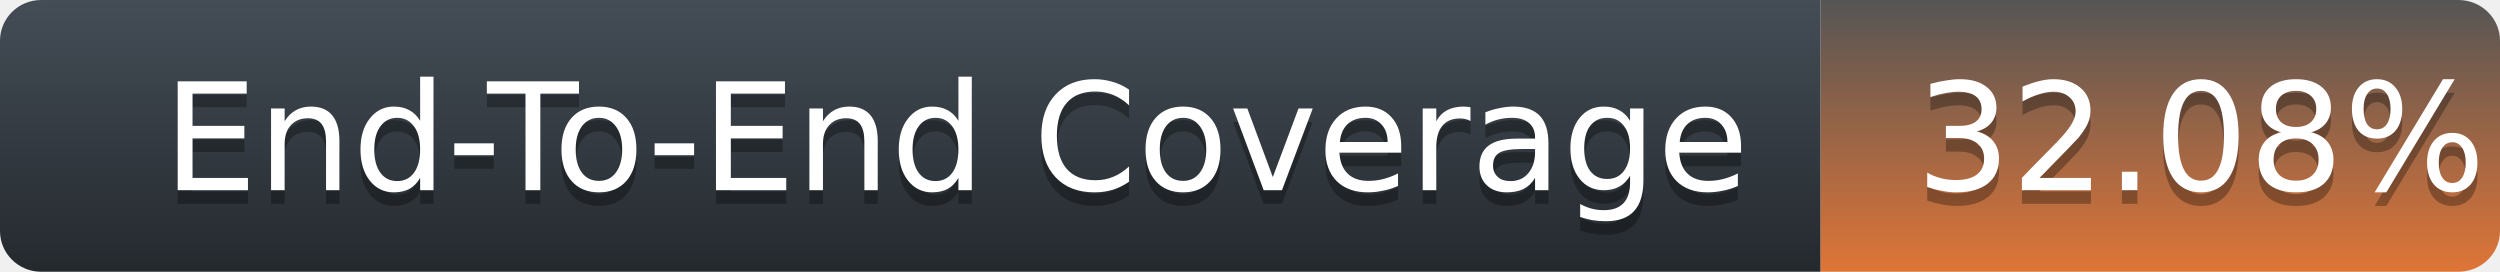
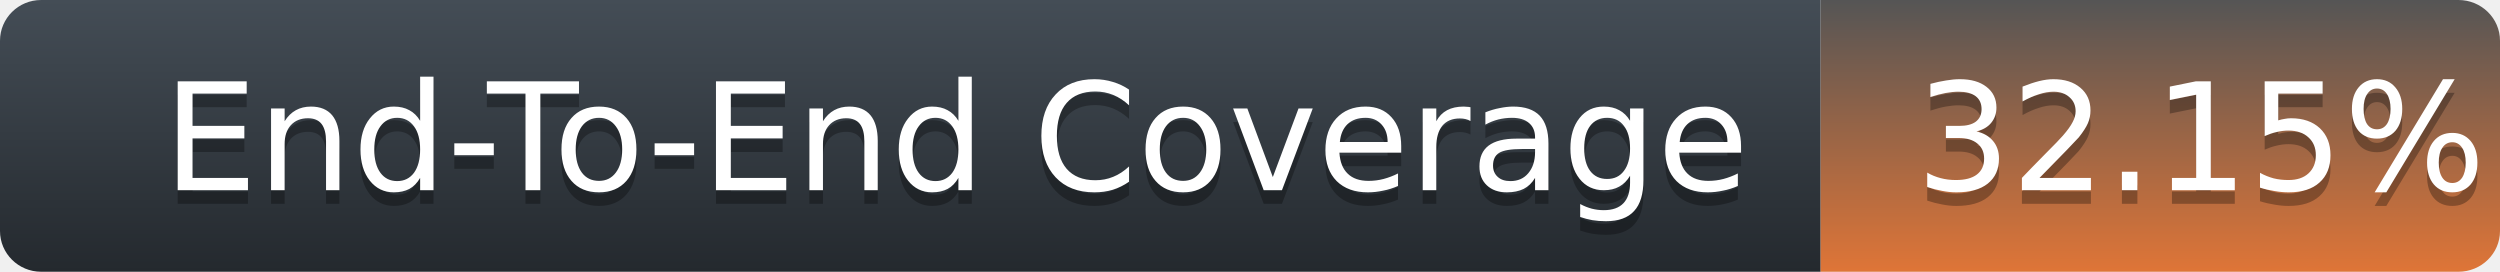
<svg xmlns="http://www.w3.org/2000/svg" width="184" height="20">
  <defs>
    <linearGradient id="title-fill" x1="50%" y1="0%" x2="50%" y2="100%">
      <stop stop-color="#444D56" offset="0%" />
      <stop stop-color="#24292E" offset="100%" />
    </linearGradient>
    <linearGradient id="coverage-fill" x1="50%" y1="0%" x2="50%" y2="100%">
      <stop stop-color="#555" offset="0%" />
      <stop stop-color="#df7537" offset="100%" />
    </linearGradient>
  </defs>
  <g fill="none" fill-rule="evenodd">
    <g font-family="'DejaVu Sans',Verdana,Geneva,sans-serif" font-size="11">
      <path d="M0,3 C0,1.343 1.355,0 3.027,0 L134,0 L134,20 L3.027,20 C1.355,20 0,18.657 0,17 L0,3 Z" fill="url(#title-fill)" fill-rule="nonzero" />
      <text fill="#010101" fill-opacity=".3">
        <tspan x="12" y="15" aria-hidden="true">End-To-End Coverage</tspan>
      </text>
      <text fill="#FFFFFF">
        <tspan x="12" y="14">End-To-End Coverage</tspan>
      </text>
    </g>
    <g transform="translate(134)" font-family="'DejaVu Sans',Verdana,Geneva,sans-serif" font-size="11">
      <path d="M0 0h46.939C48.629 0 50 1.343 50 3v14c0 1.657-1.37 3-3.061 3H0V0z" fill="url(#coverage-fill)" fill-rule="nonzero" />
      <text fill="#010101" fill-opacity=".3" aria-hidden="true">
-         <tspan x="7" y="15">32.08%</tspan>
+         <tspan x="7" y="15">32.15%</tspan>
      </text>
      <text fill="#FFFFFF">
-         <tspan x="7" y="14">32.08%</tspan>
+         <tspan x="7" y="14">32.15%</tspan>
      </text>
    </g>
  </g>
</svg>
